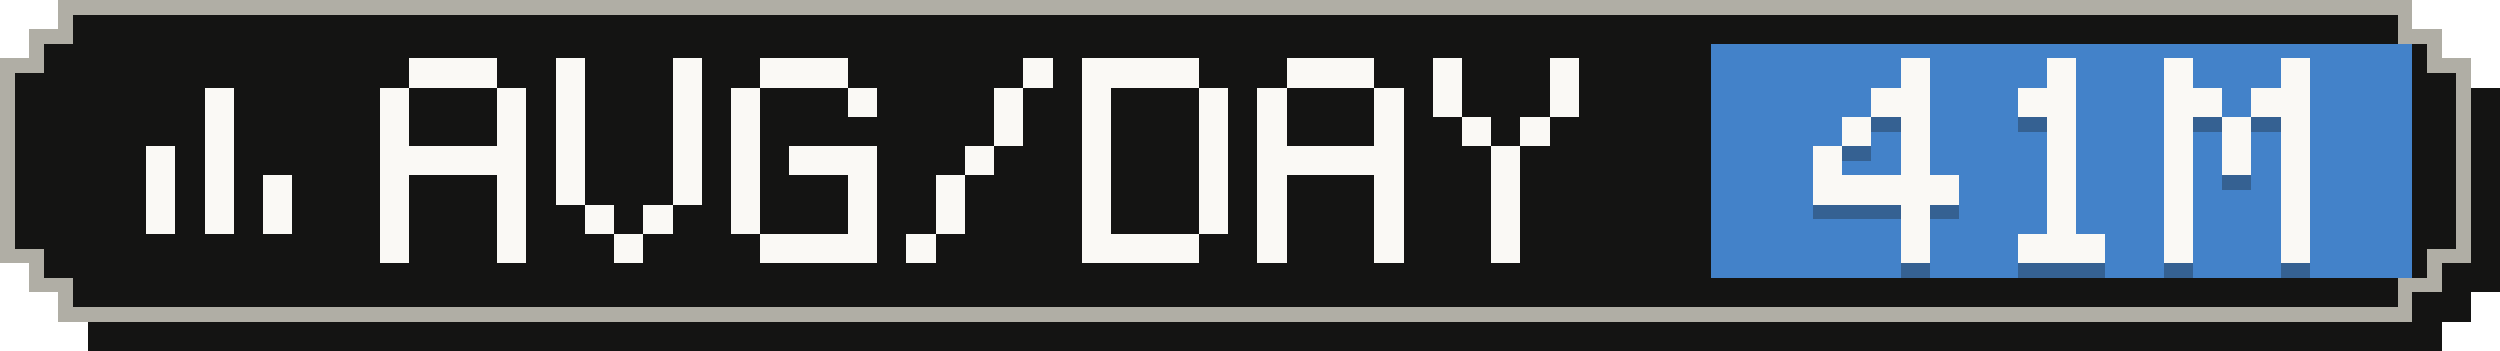
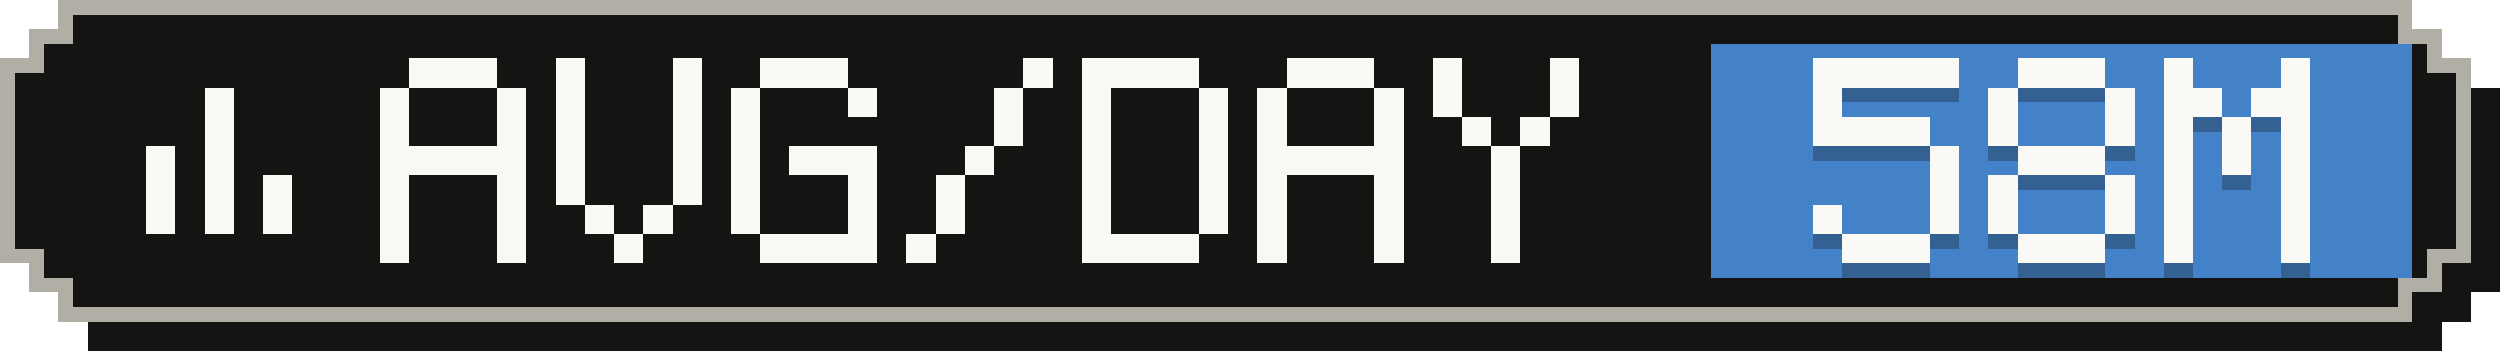
- <svg xmlns="http://www.w3.org/2000/svg" width="171" height="24" viewBox="0 0 171 24" role="img" aria-label="Average tokens per active day: 41M">
+ <svg xmlns="http://www.w3.org/2000/svg" width="171" height="24" viewBox="0 0 171 24" role="img" aria-label="Average tokens per active day: 58M">
  <g shape-rendering="crispEdges">
    <path fill="#141413" d="M6,2 H167 V4 H169 V6 H171 V20 H169 V22 H167 V24 H6 V22 H4 V20 H2 V6 H4 V4 H6 Z" />
    <path fill="#b0aea5" d="M4,0 H165 V2 H167 V4 H169 V18 H167 V20 H165 V22 H4 V20 H2 V18 H0 V4 H2 V2 H4 Z" />
    <path fill="#141413" d="M5,1 H164 V3 H166 V5 H168 V17 H166 V19 H164 V21 H5 V19 H3 V17 H1 V5 H3 V3 H5 Z" />
    <rect fill="#4382c9" x="117" y="3" width="48" height="16" />
    <g fill="#faf9f5">
      <rect x="14" y="6" width="2" height="2" />
      <rect x="14" y="8" width="2" height="2" />
      <rect x="10" y="10" width="2" height="2" />
      <rect x="14" y="10" width="2" height="2" />
      <rect x="10" y="12" width="2" height="2" />
      <rect x="14" y="12" width="2" height="2" />
      <rect x="18" y="12" width="2" height="2" />
      <rect x="10" y="14" width="2" height="2" />
      <rect x="14" y="14" width="2" height="2" />
      <rect x="18" y="14" width="2" height="2" />
    </g>
    <g fill="#faf9f5">
      <rect x="28" y="4" width="6" height="2" />
      <rect x="26" y="6" width="2" height="2" />
      <rect x="34" y="6" width="2" height="2" />
      <rect x="26" y="8" width="2" height="2" />
      <rect x="34" y="8" width="2" height="2" />
      <rect x="26" y="10" width="10" height="2" />
      <rect x="26" y="12" width="2" height="2" />
      <rect x="34" y="12" width="2" height="2" />
      <rect x="26" y="14" width="2" height="2" />
      <rect x="34" y="14" width="2" height="2" />
      <rect x="26" y="16" width="2" height="2" />
      <rect x="34" y="16" width="2" height="2" />
      <rect x="38" y="4" width="2" height="2" />
      <rect x="46" y="4" width="2" height="2" />
      <rect x="38" y="6" width="2" height="2" />
      <rect x="46" y="6" width="2" height="2" />
      <rect x="38" y="8" width="2" height="2" />
      <rect x="46" y="8" width="2" height="2" />
      <rect x="38" y="10" width="2" height="2" />
      <rect x="46" y="10" width="2" height="2" />
      <rect x="38" y="12" width="2" height="2" />
      <rect x="46" y="12" width="2" height="2" />
      <rect x="40" y="14" width="2" height="2" />
      <rect x="44" y="14" width="2" height="2" />
      <rect x="42" y="16" width="2" height="2" />
      <rect x="52" y="4" width="6" height="2" />
      <rect x="50" y="6" width="2" height="2" />
      <rect x="58" y="6" width="2" height="2" />
      <rect x="50" y="8" width="2" height="2" />
      <rect x="50" y="10" width="2" height="2" />
      <rect x="54" y="10" width="6" height="2" />
      <rect x="50" y="12" width="2" height="2" />
      <rect x="58" y="12" width="2" height="2" />
      <rect x="50" y="14" width="2" height="2" />
      <rect x="58" y="14" width="2" height="2" />
      <rect x="52" y="16" width="8" height="2" />
      <rect x="70" y="4" width="2" height="2" />
      <rect x="68" y="6" width="2" height="2" />
      <rect x="68" y="8" width="2" height="2" />
      <rect x="66" y="10" width="2" height="2" />
      <rect x="64" y="12" width="2" height="2" />
      <rect x="64" y="14" width="2" height="2" />
      <rect x="62" y="16" width="2" height="2" />
      <rect x="74" y="4" width="8" height="2" />
      <rect x="74" y="6" width="2" height="2" />
      <rect x="82" y="6" width="2" height="2" />
      <rect x="74" y="8" width="2" height="2" />
      <rect x="82" y="8" width="2" height="2" />
      <rect x="74" y="10" width="2" height="2" />
      <rect x="82" y="10" width="2" height="2" />
      <rect x="74" y="12" width="2" height="2" />
      <rect x="82" y="12" width="2" height="2" />
      <rect x="74" y="14" width="2" height="2" />
      <rect x="82" y="14" width="2" height="2" />
      <rect x="74" y="16" width="8" height="2" />
      <rect x="88" y="4" width="6" height="2" />
      <rect x="86" y="6" width="2" height="2" />
      <rect x="94" y="6" width="2" height="2" />
      <rect x="86" y="8" width="2" height="2" />
      <rect x="94" y="8" width="2" height="2" />
      <rect x="86" y="10" width="10" height="2" />
      <rect x="86" y="12" width="2" height="2" />
      <rect x="94" y="12" width="2" height="2" />
      <rect x="86" y="14" width="2" height="2" />
      <rect x="94" y="14" width="2" height="2" />
      <rect x="86" y="16" width="2" height="2" />
      <rect x="94" y="16" width="2" height="2" />
      <rect x="98" y="4" width="2" height="2" />
      <rect x="106" y="4" width="2" height="2" />
      <rect x="98" y="6" width="2" height="2" />
      <rect x="106" y="6" width="2" height="2" />
      <rect x="100" y="8" width="2" height="2" />
      <rect x="104" y="8" width="2" height="2" />
      <rect x="102" y="10" width="2" height="2" />
      <rect x="102" y="12" width="2" height="2" />
      <rect x="102" y="14" width="2" height="2" />
      <rect x="102" y="16" width="2" height="2" />
    </g>
    <g fill="#141413" fill-opacity=".3">
-       <rect x="130" y="5" width="2" height="2" />
-       <rect x="128" y="7" width="4" height="2" />
-       <rect x="126" y="9" width="2" height="2" />
-       <rect x="130" y="9" width="2" height="2" />
-       <rect x="124" y="11" width="2" height="2" />
-       <rect x="130" y="11" width="2" height="2" />
-       <rect x="124" y="13" width="10" height="2" />
-       <rect x="130" y="15" width="2" height="2" />
-       <rect x="130" y="17" width="2" height="2" />
-       <rect x="140" y="5" width="2" height="2" />
-       <rect x="138" y="7" width="4" height="2" />
-       <rect x="140" y="9" width="2" height="2" />
-       <rect x="140" y="11" width="2" height="2" />
-       <rect x="140" y="13" width="2" height="2" />
-       <rect x="140" y="15" width="2" height="2" />
+       <rect x="124" y="5" width="10" height="2" />
+       <rect x="124" y="7" width="2" height="2" />
+       <rect x="124" y="9" width="8" height="2" />
+       <rect x="132" y="11" width="2" height="2" />
+       <rect x="132" y="13" width="2" height="2" />
+       <rect x="124" y="15" width="2" height="2" />
+       <rect x="132" y="15" width="2" height="2" />
+       <rect x="126" y="17" width="6" height="2" />
+       <rect x="138" y="5" width="6" height="2" />
+       <rect x="136" y="7" width="2" height="2" />
+       <rect x="144" y="7" width="2" height="2" />
+       <rect x="136" y="9" width="2" height="2" />
+       <rect x="144" y="9" width="2" height="2" />
+       <rect x="138" y="11" width="6" height="2" />
+       <rect x="136" y="13" width="2" height="2" />
+       <rect x="144" y="13" width="2" height="2" />
+       <rect x="136" y="15" width="2" height="2" />
+       <rect x="144" y="15" width="2" height="2" />
      <rect x="138" y="17" width="6" height="2" />
      <rect x="148" y="5" width="2" height="2" />
      <rect x="156" y="5" width="2" height="2" />
      <rect x="148" y="7" width="4" height="2" />
      <rect x="154" y="7" width="4" height="2" />
      <rect x="148" y="9" width="2" height="2" />
      <rect x="152" y="9" width="2" height="2" />
      <rect x="156" y="9" width="2" height="2" />
      <rect x="148" y="11" width="2" height="2" />
      <rect x="152" y="11" width="2" height="2" />
      <rect x="156" y="11" width="2" height="2" />
      <rect x="148" y="13" width="2" height="2" />
      <rect x="156" y="13" width="2" height="2" />
      <rect x="148" y="15" width="2" height="2" />
      <rect x="156" y="15" width="2" height="2" />
      <rect x="148" y="17" width="2" height="2" />
      <rect x="156" y="17" width="2" height="2" />
    </g>
    <g fill="#faf9f5">
-       <rect x="130" y="4" width="2" height="2" />
-       <rect x="128" y="6" width="4" height="2" />
-       <rect x="126" y="8" width="2" height="2" />
-       <rect x="130" y="8" width="2" height="2" />
-       <rect x="124" y="10" width="2" height="2" />
-       <rect x="130" y="10" width="2" height="2" />
-       <rect x="124" y="12" width="10" height="2" />
-       <rect x="130" y="14" width="2" height="2" />
-       <rect x="130" y="16" width="2" height="2" />
-       <rect x="140" y="4" width="2" height="2" />
-       <rect x="138" y="6" width="4" height="2" />
-       <rect x="140" y="8" width="2" height="2" />
-       <rect x="140" y="10" width="2" height="2" />
-       <rect x="140" y="12" width="2" height="2" />
-       <rect x="140" y="14" width="2" height="2" />
+       <rect x="124" y="4" width="10" height="2" />
+       <rect x="124" y="6" width="2" height="2" />
+       <rect x="124" y="8" width="8" height="2" />
+       <rect x="132" y="10" width="2" height="2" />
+       <rect x="132" y="12" width="2" height="2" />
+       <rect x="124" y="14" width="2" height="2" />
+       <rect x="132" y="14" width="2" height="2" />
+       <rect x="126" y="16" width="6" height="2" />
+       <rect x="138" y="4" width="6" height="2" />
+       <rect x="136" y="6" width="2" height="2" />
+       <rect x="144" y="6" width="2" height="2" />
+       <rect x="136" y="8" width="2" height="2" />
+       <rect x="144" y="8" width="2" height="2" />
+       <rect x="138" y="10" width="6" height="2" />
+       <rect x="136" y="12" width="2" height="2" />
+       <rect x="144" y="12" width="2" height="2" />
+       <rect x="136" y="14" width="2" height="2" />
+       <rect x="144" y="14" width="2" height="2" />
      <rect x="138" y="16" width="6" height="2" />
      <rect x="148" y="4" width="2" height="2" />
      <rect x="156" y="4" width="2" height="2" />
      <rect x="148" y="6" width="4" height="2" />
      <rect x="154" y="6" width="4" height="2" />
      <rect x="148" y="8" width="2" height="2" />
      <rect x="152" y="8" width="2" height="2" />
      <rect x="156" y="8" width="2" height="2" />
      <rect x="148" y="10" width="2" height="2" />
      <rect x="152" y="10" width="2" height="2" />
      <rect x="156" y="10" width="2" height="2" />
      <rect x="148" y="12" width="2" height="2" />
      <rect x="156" y="12" width="2" height="2" />
      <rect x="148" y="14" width="2" height="2" />
      <rect x="156" y="14" width="2" height="2" />
      <rect x="148" y="16" width="2" height="2" />
      <rect x="156" y="16" width="2" height="2" />
    </g>
  </g>
</svg>
